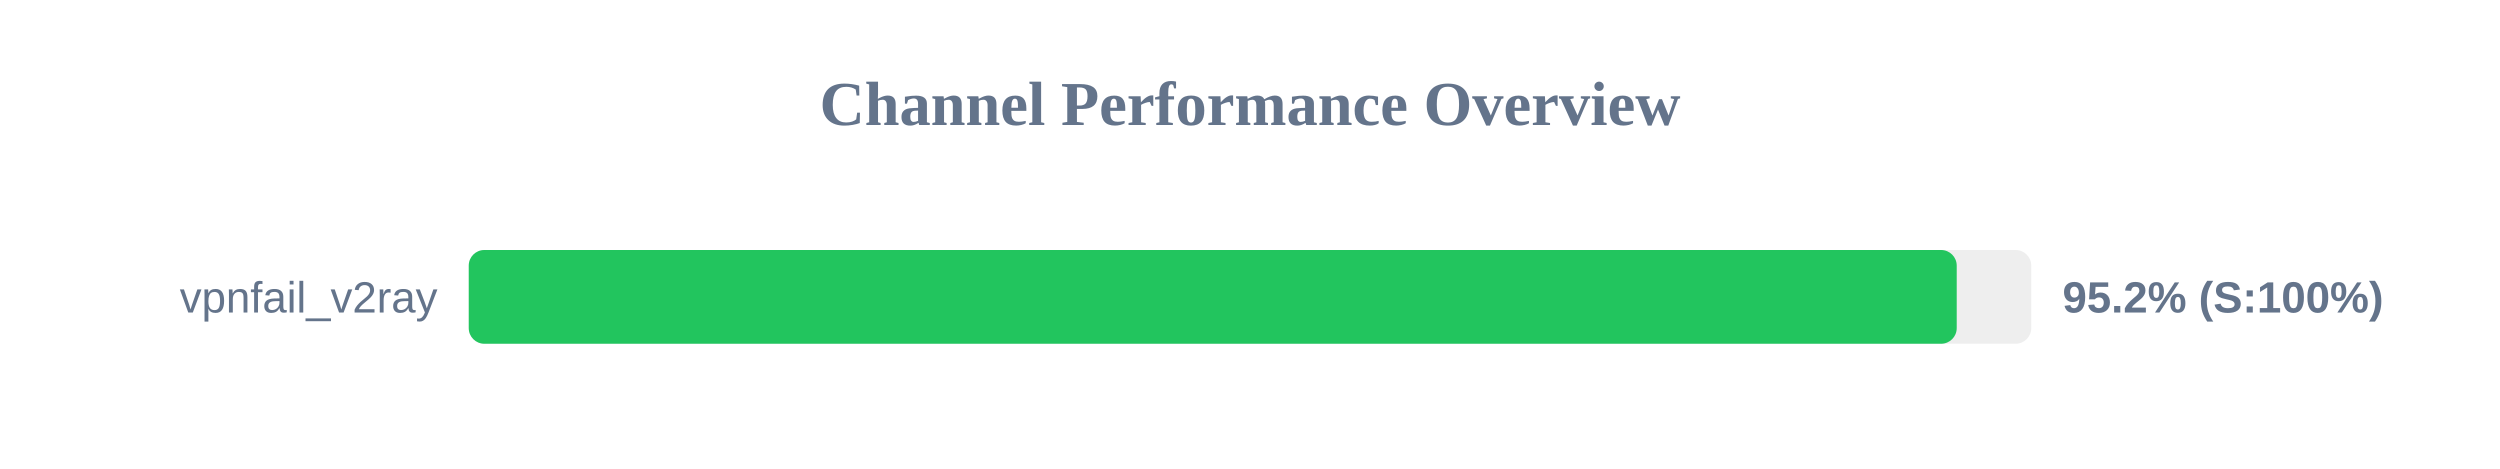
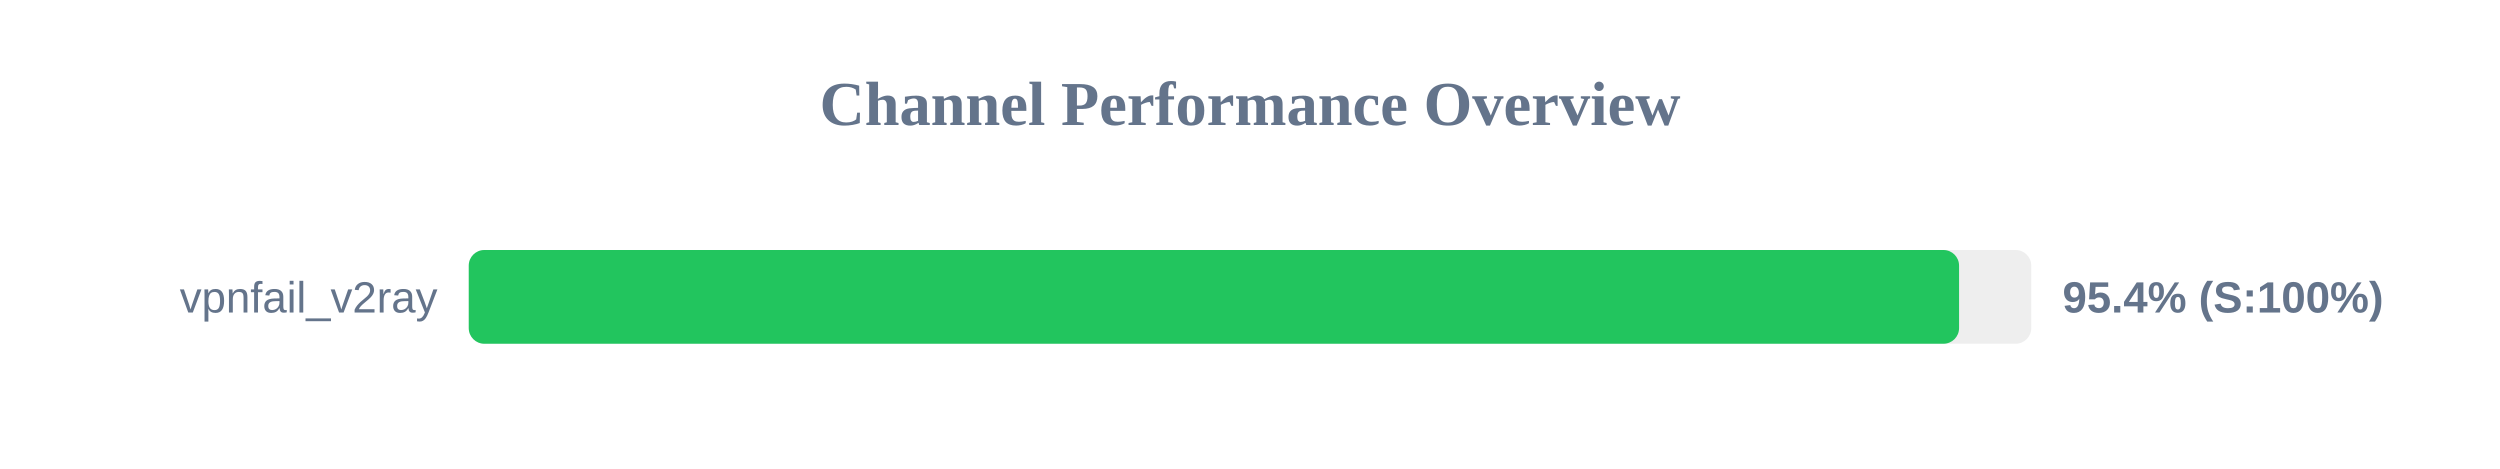
<svg xmlns="http://www.w3.org/2000/svg" width="800" height="150" version="1.1">
  <style>
        .row { font: 14px Arial; fill: #64748b; }
        .score { font: bold 14px Arial; fill: #64748b; }
    </style>
  <text x="400" y="40" text-anchor="middle" font-size="20px" font-weight="bold" fill="#64748b">Channel Performance Overview</text>
  <rect x="150" y="80" width="500" height="30" fill="#eee" rx="5" />
-   <rect x="150" y="80" width="476.15" height="30" fill="#22c55e" rx="5" />
+   <rect x="150" y="80" width="476.9" height="30" fill="#22c55e" rx="5" />
  <text x="140" y="100" text-anchor="end" class="row">vpnfail_v2ray</text>
-   <text x="660" y="100" text-anchor="start" class="score">95.2% (S:100%)</text>
+   <text x="660" y="100" text-anchor="start" class="score">95.4% (S:100%)</text>
</svg>
